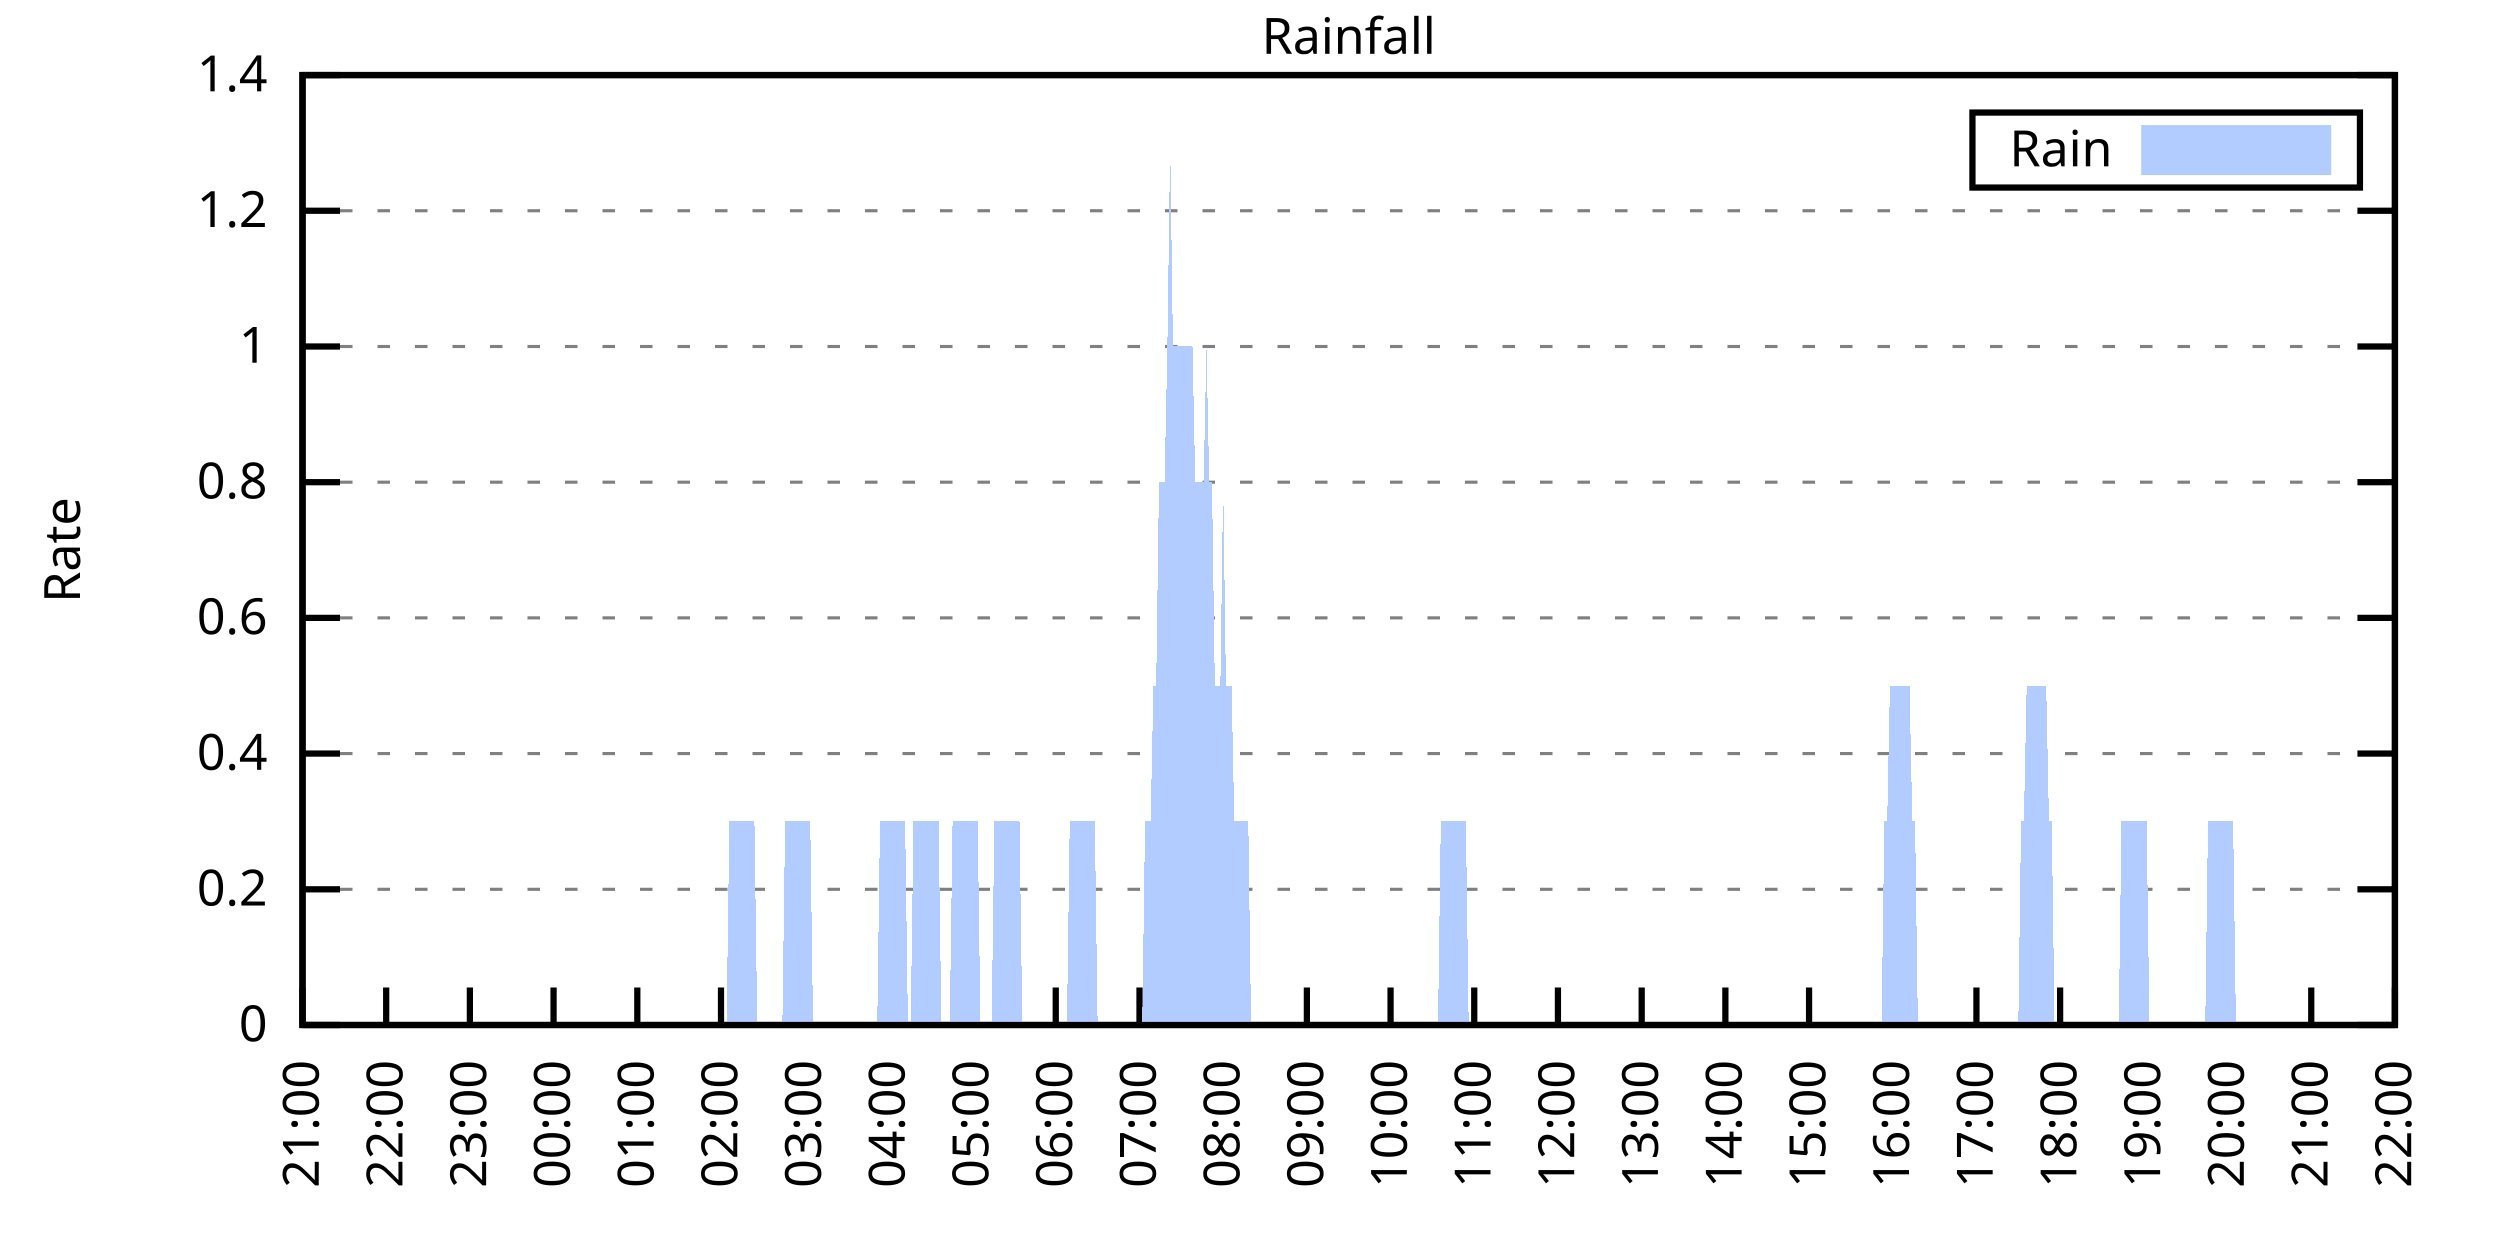
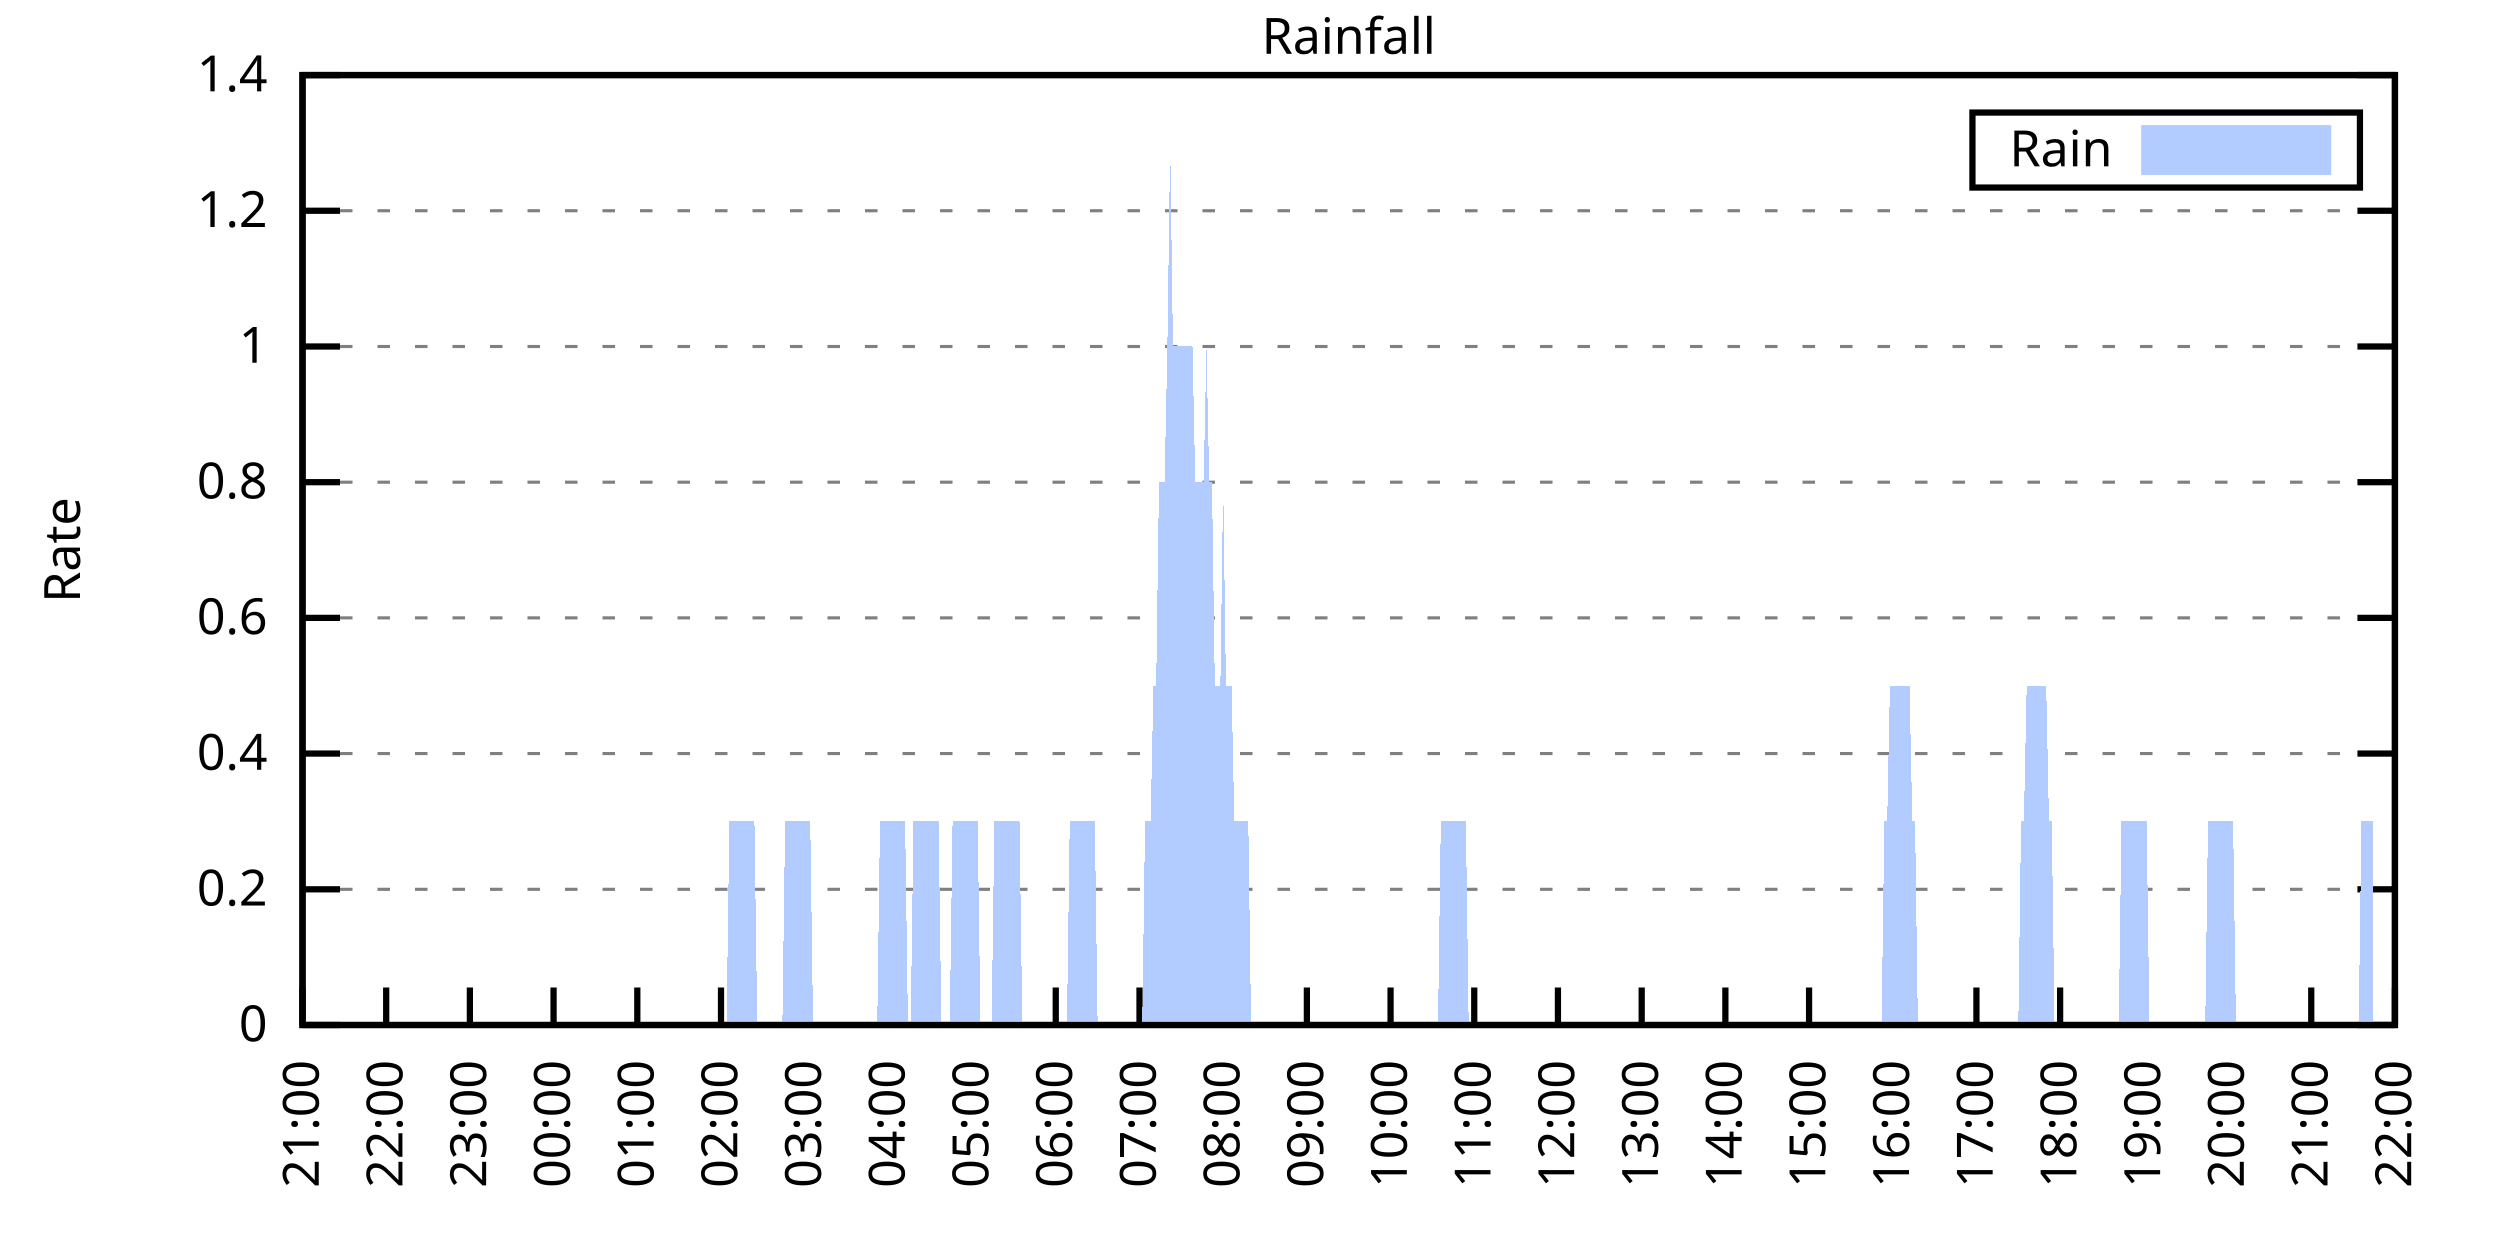
<svg xmlns="http://www.w3.org/2000/svg" xmlns:xlink="http://www.w3.org/1999/xlink" width="400" height="200" viewBox="0 0 400 200">
  <g id="gnuplot_canvas">
    <rect x="0" y="0" width="400" height="200" fill="none" />
    <defs>
      <circle id="gpDot" r="0.5" stroke-width="0.5" stroke="currentColor" />
      <path id="gpPt0" stroke-width="0.333" stroke="currentColor" d="M-1,0 h2 M0,-1 v2" />
      <path id="gpPt1" stroke-width="0.333" stroke="currentColor" d="M-1,-1 L1,1 M1,-1 L-1,1" />
      <path id="gpPt2" stroke-width="0.333" stroke="currentColor" d="M-1,0 L1,0 M0,-1 L0,1 M-1,-1 L1,1 M-1,1 L1,-1" />
      <rect id="gpPt3" stroke-width="0.333" stroke="currentColor" x="-1" y="-1" width="2" height="2" />
      <rect id="gpPt4" stroke-width="0.333" stroke="currentColor" fill="currentColor" x="-1" y="-1" width="2" height="2" />
      <circle id="gpPt5" stroke-width="0.333" stroke="currentColor" cx="0" cy="0" r="1" />
      <use xlink:href="#gpPt5" id="gpPt6" fill="currentColor" stroke="none" />
      <path id="gpPt7" stroke-width="0.333" stroke="currentColor" d="M0,-1.33 L-1.33,0.67 L1.33,0.67 z" />
      <use xlink:href="#gpPt7" id="gpPt8" fill="currentColor" stroke="none" />
      <use xlink:href="#gpPt7" id="gpPt9" stroke="currentColor" transform="rotate(180)" />
      <use xlink:href="#gpPt9" id="gpPt10" fill="currentColor" stroke="none" />
      <use xlink:href="#gpPt3" id="gpPt11" stroke="currentColor" transform="rotate(45)" />
      <use xlink:href="#gpPt11" id="gpPt12" fill="currentColor" stroke="none" />
      <path id="gpPt13" stroke-width="0.333" stroke="currentColor" d="M0,1.330 L1.265,0.411 L0.782,-1.067 L-0.782,-1.076 L-1.265,0.411 z" />
      <use xlink:href="#gpPt13" id="gpPt14" fill="currentColor" stroke="none" />
      <filter id="textbox" filterUnits="objectBoundingBox" x="0" y="0" height="1" width="1">
        <feFlood flood-color="white" flood-opacity="1" result="bgnd" />
        <feComposite in="SourceGraphic" in2="bgnd" operator="atop" />
      </filter>
      <filter id="greybox" filterUnits="objectBoundingBox" x="0" y="0" height="1" width="1">
        <feFlood flood-color="lightgrey" flood-opacity="1" result="grey" />
        <feComposite in="SourceGraphic" in2="grey" operator="atop" />
      </filter>
    </defs>
    <g fill="none" color="white" stroke="currentColor" stroke-width="1.00" stroke-linecap="butt" stroke-linejoin="miter">
</g>
    <g fill="none" color="black" stroke="currentColor" stroke-width="1.00" stroke-linecap="butt" stroke-linejoin="miter">
      <g stroke="none" shape-rendering="crispEdges">
        <polygon fill="rgb(255, 255, 255)" points="48.40,164.00 383.18,164.00 383.18,12.02 48.40,12.02 " />
      </g>
    </g>
    <g fill="none" color="black" stroke="currentColor" stroke-width="1.00" stroke-linecap="butt" stroke-linejoin="miter">
</g>
    <g fill="none" color="black" stroke="black" stroke-width="0.50" stroke-linecap="butt" stroke-linejoin="miter">
</g>
    <g fill="none" color="gray" stroke="currentColor" stroke-width="0.50" stroke-linecap="butt" stroke-linejoin="miter">
      <path stroke="gray" stroke-dasharray="2,4" class="gridline" d="M48.40,164.00 L383.19,164.00  " />
    </g>
    <g fill="none" color="gray" stroke="gray" stroke-width="1.00" stroke-linecap="butt" stroke-linejoin="miter">
</g>
    <g fill="none" color="black" stroke="currentColor" stroke-width="1.00" stroke-linecap="butt" stroke-linejoin="miter">
      <path stroke="black" d="M48.40,164.00 L54.40,164.00 M383.19,164.00 L377.19,164.00  " />
      <g transform="translate(42.80,166.60)" stroke="none" fill="black" font-family="Sans" font-size="8.00" text-anchor="end">
        <text>
          <tspan font-family="Sans"> 0</tspan>
        </text>
      </g>
    </g>
    <g fill="none" color="black" stroke="currentColor" stroke-width="1.00" stroke-linecap="butt" stroke-linejoin="miter">
</g>
    <g fill="none" color="black" stroke="black" stroke-width="0.50" stroke-linecap="butt" stroke-linejoin="miter">
</g>
    <g fill="none" color="gray" stroke="currentColor" stroke-width="0.50" stroke-linecap="butt" stroke-linejoin="miter">
      <path stroke="gray" stroke-dasharray="2,4" class="gridline" d="M48.40,142.29 L383.19,142.29  " />
    </g>
    <g fill="none" color="gray" stroke="gray" stroke-width="1.00" stroke-linecap="butt" stroke-linejoin="miter">
</g>
    <g fill="none" color="black" stroke="currentColor" stroke-width="1.00" stroke-linecap="butt" stroke-linejoin="miter">
      <path stroke="black" d="M48.40,142.29 L54.40,142.29 M383.19,142.29 L377.19,142.29  " />
      <g transform="translate(42.80,144.89)" stroke="none" fill="black" font-family="Sans" font-size="8.00" text-anchor="end">
        <text>
          <tspan font-family="Sans"> 0.2</tspan>
        </text>
      </g>
    </g>
    <g fill="none" color="black" stroke="currentColor" stroke-width="1.00" stroke-linecap="butt" stroke-linejoin="miter">
</g>
    <g fill="none" color="black" stroke="black" stroke-width="0.50" stroke-linecap="butt" stroke-linejoin="miter">
</g>
    <g fill="none" color="gray" stroke="currentColor" stroke-width="0.50" stroke-linecap="butt" stroke-linejoin="miter">
      <path stroke="gray" stroke-dasharray="2,4" class="gridline" d="M48.40,120.57 L383.19,120.57  " />
    </g>
    <g fill="none" color="gray" stroke="gray" stroke-width="1.00" stroke-linecap="butt" stroke-linejoin="miter">
</g>
    <g fill="none" color="black" stroke="currentColor" stroke-width="1.00" stroke-linecap="butt" stroke-linejoin="miter">
      <path stroke="black" d="M48.40,120.57 L54.40,120.57 M383.19,120.57 L377.19,120.57  " />
      <g transform="translate(42.80,123.17)" stroke="none" fill="black" font-family="Sans" font-size="8.00" text-anchor="end">
        <text>
          <tspan font-family="Sans"> 0.4</tspan>
        </text>
      </g>
    </g>
    <g fill="none" color="black" stroke="currentColor" stroke-width="1.00" stroke-linecap="butt" stroke-linejoin="miter">
</g>
    <g fill="none" color="black" stroke="black" stroke-width="0.50" stroke-linecap="butt" stroke-linejoin="miter">
</g>
    <g fill="none" color="gray" stroke="currentColor" stroke-width="0.50" stroke-linecap="butt" stroke-linejoin="miter">
      <path stroke="gray" stroke-dasharray="2,4" class="gridline" d="M48.40,98.86 L383.19,98.86  " />
    </g>
    <g fill="none" color="gray" stroke="gray" stroke-width="1.00" stroke-linecap="butt" stroke-linejoin="miter">
</g>
    <g fill="none" color="black" stroke="currentColor" stroke-width="1.00" stroke-linecap="butt" stroke-linejoin="miter">
      <path stroke="black" d="M48.40,98.86 L54.40,98.86 M383.19,98.86 L377.19,98.86  " />
      <g transform="translate(42.80,101.46)" stroke="none" fill="black" font-family="Sans" font-size="8.00" text-anchor="end">
        <text>
          <tspan font-family="Sans"> 0.6</tspan>
        </text>
      </g>
    </g>
    <g fill="none" color="black" stroke="currentColor" stroke-width="1.00" stroke-linecap="butt" stroke-linejoin="miter">
</g>
    <g fill="none" color="black" stroke="black" stroke-width="0.50" stroke-linecap="butt" stroke-linejoin="miter">
</g>
    <g fill="none" color="gray" stroke="currentColor" stroke-width="0.50" stroke-linecap="butt" stroke-linejoin="miter">
      <path stroke="gray" stroke-dasharray="2,4" class="gridline" d="M48.40,77.15 L383.19,77.15  " />
    </g>
    <g fill="none" color="gray" stroke="gray" stroke-width="1.00" stroke-linecap="butt" stroke-linejoin="miter">
</g>
    <g fill="none" color="black" stroke="currentColor" stroke-width="1.00" stroke-linecap="butt" stroke-linejoin="miter">
      <path stroke="black" d="M48.40,77.15 L54.40,77.15 M383.19,77.15 L377.19,77.15  " />
      <g transform="translate(42.80,79.75)" stroke="none" fill="black" font-family="Sans" font-size="8.00" text-anchor="end">
        <text>
          <tspan font-family="Sans"> 0.8</tspan>
        </text>
      </g>
    </g>
    <g fill="none" color="black" stroke="currentColor" stroke-width="1.00" stroke-linecap="butt" stroke-linejoin="miter">
</g>
    <g fill="none" color="black" stroke="black" stroke-width="0.50" stroke-linecap="butt" stroke-linejoin="miter">
</g>
    <g fill="none" color="gray" stroke="currentColor" stroke-width="0.50" stroke-linecap="butt" stroke-linejoin="miter">
      <path stroke="gray" stroke-dasharray="2,4" class="gridline" d="M48.40,55.44 L383.19,55.44  " />
    </g>
    <g fill="none" color="gray" stroke="gray" stroke-width="1.00" stroke-linecap="butt" stroke-linejoin="miter">
</g>
    <g fill="none" color="black" stroke="currentColor" stroke-width="1.00" stroke-linecap="butt" stroke-linejoin="miter">
      <path stroke="black" d="M48.40,55.44 L54.40,55.44 M383.19,55.44 L377.19,55.44  " />
      <g transform="translate(42.80,58.04)" stroke="none" fill="black" font-family="Sans" font-size="8.00" text-anchor="end">
        <text>
          <tspan font-family="Sans"> 1</tspan>
        </text>
      </g>
    </g>
    <g fill="none" color="black" stroke="currentColor" stroke-width="1.00" stroke-linecap="butt" stroke-linejoin="miter">
</g>
    <g fill="none" color="black" stroke="black" stroke-width="0.50" stroke-linecap="butt" stroke-linejoin="miter">
</g>
    <g fill="none" color="gray" stroke="currentColor" stroke-width="0.50" stroke-linecap="butt" stroke-linejoin="miter">
      <path stroke="gray" stroke-dasharray="2,4" class="gridline" d="M48.40,33.72 L383.19,33.72  " />
    </g>
    <g fill="none" color="gray" stroke="gray" stroke-width="1.00" stroke-linecap="butt" stroke-linejoin="miter">
</g>
    <g fill="none" color="black" stroke="currentColor" stroke-width="1.00" stroke-linecap="butt" stroke-linejoin="miter">
      <path stroke="black" d="M48.40,33.72 L54.40,33.72 M383.19,33.72 L377.19,33.72  " />
      <g transform="translate(42.80,36.32)" stroke="none" fill="black" font-family="Sans" font-size="8.00" text-anchor="end">
        <text>
          <tspan font-family="Sans"> 1.2</tspan>
        </text>
      </g>
    </g>
    <g fill="none" color="black" stroke="currentColor" stroke-width="1.00" stroke-linecap="butt" stroke-linejoin="miter">
</g>
    <g fill="none" color="black" stroke="black" stroke-width="0.50" stroke-linecap="butt" stroke-linejoin="miter">
</g>
    <g fill="none" color="gray" stroke="currentColor" stroke-width="0.50" stroke-linecap="butt" stroke-linejoin="miter">
      <path stroke="gray" stroke-dasharray="2,4" class="gridline" d="M48.40,12.01 L383.19,12.01  " />
    </g>
    <g fill="none" color="gray" stroke="gray" stroke-width="1.00" stroke-linecap="butt" stroke-linejoin="miter">
</g>
    <g fill="none" color="black" stroke="currentColor" stroke-width="1.00" stroke-linecap="butt" stroke-linejoin="miter">
      <path stroke="black" d="M48.40,12.01 L54.40,12.01 M383.19,12.01 L377.19,12.01  " />
      <g transform="translate(42.80,14.61)" stroke="none" fill="black" font-family="Sans" font-size="8.00" text-anchor="end">
        <text>
          <tspan font-family="Sans"> 1.4</tspan>
        </text>
      </g>
    </g>
    <g fill="none" color="black" stroke="currentColor" stroke-width="1.00" stroke-linecap="butt" stroke-linejoin="miter">
      <path stroke="black" d="M48.40,164.00 L48.40,158.00  " />
      <g transform="translate(51.00,169.60) rotate(270.00)" stroke="none" fill="black" font-family="Sans" font-size="8.00" text-anchor="end">
        <text>
          <tspan font-family="Sans">21:00</tspan>
        </text>
      </g>
    </g>
    <g fill="none" color="black" stroke="currentColor" stroke-width="1.00" stroke-linecap="butt" stroke-linejoin="miter">
      <path stroke="black" d="M61.79,164.00 L61.79,158.00  " />
      <g transform="translate(64.39,169.60) rotate(270.00)" stroke="none" fill="black" font-family="Sans" font-size="8.00" text-anchor="end">
        <text>
          <tspan font-family="Sans">22:00</tspan>
        </text>
      </g>
    </g>
    <g fill="none" color="black" stroke="currentColor" stroke-width="1.00" stroke-linecap="butt" stroke-linejoin="miter">
      <path stroke="black" d="M75.18,164.00 L75.18,158.00  " />
      <g transform="translate(77.78,169.60) rotate(270.00)" stroke="none" fill="black" font-family="Sans" font-size="8.00" text-anchor="end">
        <text>
          <tspan font-family="Sans">23:00</tspan>
        </text>
      </g>
    </g>
    <g fill="none" color="black" stroke="currentColor" stroke-width="1.00" stroke-linecap="butt" stroke-linejoin="miter">
      <path stroke="black" d="M88.57,164.00 L88.57,158.00  " />
      <g transform="translate(91.17,169.60) rotate(270.00)" stroke="none" fill="black" font-family="Sans" font-size="8.00" text-anchor="end">
        <text>
          <tspan font-family="Sans">00:00</tspan>
        </text>
      </g>
    </g>
    <g fill="none" color="black" stroke="currentColor" stroke-width="1.00" stroke-linecap="butt" stroke-linejoin="miter">
      <path stroke="black" d="M101.97,164.00 L101.97,158.00  " />
      <g transform="translate(104.57,169.60) rotate(270.00)" stroke="none" fill="black" font-family="Sans" font-size="8.00" text-anchor="end">
        <text>
          <tspan font-family="Sans">01:00</tspan>
        </text>
      </g>
    </g>
    <g fill="none" color="black" stroke="currentColor" stroke-width="1.00" stroke-linecap="butt" stroke-linejoin="miter">
      <path stroke="black" d="M115.36,164.00 L115.36,158.00  " />
      <g transform="translate(117.96,169.60) rotate(270.00)" stroke="none" fill="black" font-family="Sans" font-size="8.00" text-anchor="end">
        <text>
          <tspan font-family="Sans">02:00</tspan>
        </text>
      </g>
    </g>
    <g fill="none" color="black" stroke="currentColor" stroke-width="1.00" stroke-linecap="butt" stroke-linejoin="miter">
      <path stroke="black" d="M128.75,164.00 L128.75,158.00  " />
      <g transform="translate(131.35,169.60) rotate(270.00)" stroke="none" fill="black" font-family="Sans" font-size="8.00" text-anchor="end">
        <text>
          <tspan font-family="Sans">03:00</tspan>
        </text>
      </g>
    </g>
    <g fill="none" color="black" stroke="currentColor" stroke-width="1.00" stroke-linecap="butt" stroke-linejoin="miter">
      <path stroke="black" d="M142.14,164.00 L142.14,158.00  " />
      <g transform="translate(144.74,169.60) rotate(270.00)" stroke="none" fill="black" font-family="Sans" font-size="8.00" text-anchor="end">
        <text>
          <tspan font-family="Sans">04:00</tspan>
        </text>
      </g>
    </g>
    <g fill="none" color="black" stroke="currentColor" stroke-width="1.00" stroke-linecap="butt" stroke-linejoin="miter">
      <path stroke="black" d="M155.53,164.00 L155.53,158.00  " />
      <g transform="translate(158.13,169.60) rotate(270.00)" stroke="none" fill="black" font-family="Sans" font-size="8.00" text-anchor="end">
        <text>
          <tspan font-family="Sans">05:00</tspan>
        </text>
      </g>
    </g>
    <g fill="none" color="black" stroke="currentColor" stroke-width="1.00" stroke-linecap="butt" stroke-linejoin="miter">
      <path stroke="black" d="M168.92,164.00 L168.92,158.00  " />
      <g transform="translate(171.52,169.60) rotate(270.00)" stroke="none" fill="black" font-family="Sans" font-size="8.00" text-anchor="end">
        <text>
          <tspan font-family="Sans">06:00</tspan>
        </text>
      </g>
    </g>
    <g fill="none" color="black" stroke="currentColor" stroke-width="1.00" stroke-linecap="butt" stroke-linejoin="miter">
      <path stroke="black" d="M182.32,164.00 L182.32,158.00  " />
      <g transform="translate(184.92,169.60) rotate(270.00)" stroke="none" fill="black" font-family="Sans" font-size="8.00" text-anchor="end">
        <text>
          <tspan font-family="Sans">07:00</tspan>
        </text>
      </g>
    </g>
    <g fill="none" color="black" stroke="currentColor" stroke-width="1.00" stroke-linecap="butt" stroke-linejoin="miter">
      <path stroke="black" d="M195.71,164.00 L195.71,158.00  " />
      <g transform="translate(198.31,169.60) rotate(270.00)" stroke="none" fill="black" font-family="Sans" font-size="8.00" text-anchor="end">
        <text>
          <tspan font-family="Sans">08:00</tspan>
        </text>
      </g>
    </g>
    <g fill="none" color="black" stroke="currentColor" stroke-width="1.00" stroke-linecap="butt" stroke-linejoin="miter">
      <path stroke="black" d="M209.10,164.00 L209.10,158.00  " />
      <g transform="translate(211.70,169.60) rotate(270.00)" stroke="none" fill="black" font-family="Sans" font-size="8.00" text-anchor="end">
        <text>
          <tspan font-family="Sans">09:00</tspan>
        </text>
      </g>
    </g>
    <g fill="none" color="black" stroke="currentColor" stroke-width="1.00" stroke-linecap="butt" stroke-linejoin="miter">
      <path stroke="black" d="M222.49,164.00 L222.49,158.00  " />
      <g transform="translate(225.09,169.60) rotate(270.00)" stroke="none" fill="black" font-family="Sans" font-size="8.00" text-anchor="end">
        <text>
          <tspan font-family="Sans">10:00</tspan>
        </text>
      </g>
    </g>
    <g fill="none" color="black" stroke="currentColor" stroke-width="1.00" stroke-linecap="butt" stroke-linejoin="miter">
      <path stroke="black" d="M235.88,164.00 L235.88,158.00  " />
      <g transform="translate(238.48,169.60) rotate(270.00)" stroke="none" fill="black" font-family="Sans" font-size="8.00" text-anchor="end">
        <text>
          <tspan font-family="Sans">11:00</tspan>
        </text>
      </g>
    </g>
    <g fill="none" color="black" stroke="currentColor" stroke-width="1.00" stroke-linecap="butt" stroke-linejoin="miter">
      <path stroke="black" d="M249.27,164.00 L249.27,158.00  " />
      <g transform="translate(251.87,169.60) rotate(270.00)" stroke="none" fill="black" font-family="Sans" font-size="8.00" text-anchor="end">
        <text>
          <tspan font-family="Sans">12:00</tspan>
        </text>
      </g>
    </g>
    <g fill="none" color="black" stroke="currentColor" stroke-width="1.00" stroke-linecap="butt" stroke-linejoin="miter">
      <path stroke="black" d="M262.67,164.00 L262.67,158.00  " />
      <g transform="translate(265.27,169.60) rotate(270.00)" stroke="none" fill="black" font-family="Sans" font-size="8.00" text-anchor="end">
        <text>
          <tspan font-family="Sans">13:00</tspan>
        </text>
      </g>
    </g>
    <g fill="none" color="black" stroke="currentColor" stroke-width="1.00" stroke-linecap="butt" stroke-linejoin="miter">
      <path stroke="black" d="M276.06,164.00 L276.06,158.00  " />
      <g transform="translate(278.66,169.60) rotate(270.00)" stroke="none" fill="black" font-family="Sans" font-size="8.00" text-anchor="end">
        <text>
          <tspan font-family="Sans">14:00</tspan>
        </text>
      </g>
    </g>
    <g fill="none" color="black" stroke="currentColor" stroke-width="1.00" stroke-linecap="butt" stroke-linejoin="miter">
      <path stroke="black" d="M289.45,164.00 L289.45,158.00  " />
      <g transform="translate(292.05,169.60) rotate(270.00)" stroke="none" fill="black" font-family="Sans" font-size="8.00" text-anchor="end">
        <text>
          <tspan font-family="Sans">15:00</tspan>
        </text>
      </g>
    </g>
    <g fill="none" color="black" stroke="currentColor" stroke-width="1.00" stroke-linecap="butt" stroke-linejoin="miter">
      <path stroke="black" d="M302.84,164.00 L302.84,158.00  " />
      <g transform="translate(305.44,169.60) rotate(270.00)" stroke="none" fill="black" font-family="Sans" font-size="8.00" text-anchor="end">
        <text>
          <tspan font-family="Sans">16:00</tspan>
        </text>
      </g>
    </g>
    <g fill="none" color="black" stroke="currentColor" stroke-width="1.00" stroke-linecap="butt" stroke-linejoin="miter">
      <path stroke="black" d="M316.23,164.00 L316.23,158.00  " />
      <g transform="translate(318.83,169.60) rotate(270.00)" stroke="none" fill="black" font-family="Sans" font-size="8.00" text-anchor="end">
        <text>
          <tspan font-family="Sans">17:00</tspan>
        </text>
      </g>
    </g>
    <g fill="none" color="black" stroke="currentColor" stroke-width="1.00" stroke-linecap="butt" stroke-linejoin="miter">
      <path stroke="black" d="M329.62,164.00 L329.62,158.00  " />
      <g transform="translate(332.22,169.60) rotate(270.00)" stroke="none" fill="black" font-family="Sans" font-size="8.00" text-anchor="end">
        <text>
          <tspan font-family="Sans">18:00</tspan>
        </text>
      </g>
    </g>
    <g fill="none" color="black" stroke="currentColor" stroke-width="1.00" stroke-linecap="butt" stroke-linejoin="miter">
      <path stroke="black" d="M343.02,164.00 L343.02,158.00  " />
      <g transform="translate(345.62,169.60) rotate(270.00)" stroke="none" fill="black" font-family="Sans" font-size="8.00" text-anchor="end">
        <text>
          <tspan font-family="Sans">19:00</tspan>
        </text>
      </g>
    </g>
    <g fill="none" color="black" stroke="currentColor" stroke-width="1.00" stroke-linecap="butt" stroke-linejoin="miter">
      <path stroke="black" d="M356.41,164.00 L356.41,158.00  " />
      <g transform="translate(359.01,169.60) rotate(270.00)" stroke="none" fill="black" font-family="Sans" font-size="8.00" text-anchor="end">
        <text>
          <tspan font-family="Sans">20:00</tspan>
        </text>
      </g>
    </g>
    <g fill="none" color="black" stroke="currentColor" stroke-width="1.00" stroke-linecap="butt" stroke-linejoin="miter">
      <path stroke="black" d="M369.80,164.00 L369.80,158.00  " />
      <g transform="translate(372.40,169.60) rotate(270.00)" stroke="none" fill="black" font-family="Sans" font-size="8.00" text-anchor="end">
        <text>
          <tspan font-family="Sans">21:00</tspan>
        </text>
      </g>
    </g>
    <g fill="none" color="black" stroke="currentColor" stroke-width="1.00" stroke-linecap="butt" stroke-linejoin="miter">
      <path stroke="black" d="M383.19,164.00 L383.19,158.00  " />
      <g transform="translate(385.79,169.60) rotate(270.00)" stroke="none" fill="black" font-family="Sans" font-size="8.00" text-anchor="end">
        <text>
          <tspan font-family="Sans">22:00</tspan>
        </text>
      </g>
    </g>
    <g fill="none" color="black" stroke="currentColor" stroke-width="1.00" stroke-linecap="butt" stroke-linejoin="miter">
</g>
    <g fill="none" color="black" stroke="currentColor" stroke-width="1.00" stroke-linecap="butt" stroke-linejoin="miter">
      <path stroke="black" d="M48.40,12.01 L48.40,164.00 L383.19,164.00 L383.19,12.01 L48.40,12.01 Z  " />
    </g>
    <g fill="none" color="black" stroke="currentColor" stroke-width="1.00" stroke-linecap="butt" stroke-linejoin="miter">
</g>
    <g fill="none" color="black" stroke="currentColor" stroke-width="1.00" stroke-linecap="butt" stroke-linejoin="miter">
      <path stroke="black" d="M315.59,30.01 L315.59,18.01 L377.59,18.01 L377.59,30.01 L315.59,30.01 Z  " />
    </g>
    <g id="Rainfall_plot_1">
      <g fill="none" color="white" stroke="black" stroke-width="2.00" stroke-linecap="butt" stroke-linejoin="miter">
</g>
      <g fill="none" color="black" stroke="currentColor" stroke-width="2.00" stroke-linecap="butt" stroke-linejoin="miter">
        <g transform="translate(337.99,26.61)" stroke="none" fill="black" font-family="Sans" font-size="8.00" text-anchor="end">
          <text>
            <tspan font-family="Sans">Rain</tspan>
          </text>
        </g>
      </g>
      <g fill="none" color="black" stroke="currentColor" stroke-width="2.00" stroke-linecap="butt" stroke-linejoin="miter">
        <g stroke="none" shape-rendering="crispEdges">
          <polygon fill="rgb(178, 204, 255)" points="343.59,27.01 371.99,27.01 371.99,21.01 343.59,21.01 " />
        </g>
        <path stroke="rgb(178, 204, 255)" d="M343.59,27.01 L371.99,27.01 L371.99,21.01 L343.59,21.01 L343.59,27.01 Z  " />
      </g>
      <g fill="none" color="black" stroke="currentColor" stroke-width="2.00" stroke-linecap="butt" stroke-linejoin="miter">
        <g stroke="none" shape-rendering="crispEdges">
-           <polygon fill="rgb(178, 204, 255)" points="55.54,164.00 55.99,164.00 56.43,164.00 56.88,164.00 57.33,164.00 57.77,164.00 58.22,164.00 58.67,164.00 59.11,164.00 59.78,164.00 60.01,164.00 60.45,164.00 60.90,164.00 61.35,164.00 61.79,164.00 62.24,164.00 62.68,164.00 63.13,164.00 63.58,164.00 64.02,164.00 64.47,164.00 64.92,164.00 65.36,164.00 65.81,164.00 66.26,164.00 66.70,164.00 67.15,164.00 67.59,164.00 68.04,164.00 68.49,164.00 68.93,164.00 69.38,164.00 69.83,164.00 70.27,164.00 70.72,164.00 71.17,164.00 71.61,164.00 72.06,164.00 72.50,164.00 72.95,164.00 73.40,164.00 73.84,164.00 74.29,164.00 74.74,164.00 75.18,164.00 75.63,164.00 76.08,164.00 76.52,164.00 76.97,164.00 77.42,164.00 77.86,164.00 78.31,164.00 78.75,164.00 79.20,164.00 79.65,164.00 80.09,164.00 80.54,164.00 80.99,164.00 81.43,164.00 81.88,164.00 82.33,164.00 82.77,164.00 83.22,164.00 83.66,164.00 84.11,164.00 84.56,164.00 85.00,164.00 85.45,164.00 85.90,164.00 86.34,164.00 86.79,164.00 87.24,164.00 87.68,164.00 88.13,164.00 88.57,164.00 89.02,164.00 89.47,164.00 89.91,164.00 90.36,164.00 90.81,164.00 91.25,164.00 91.70,164.00 92.15,164.00 92.59,164.00 93.04,164.00 93.49,164.00 93.93,164.00 94.38,164.00 94.82,164.00 95.27,164.00 95.72,164.00 96.16,164.00 96.61,164.00 97.06,164.00 97.50,164.00 97.95,164.00 98.40,164.00 98.84,164.00 99.29,164.00 99.73,164.00 100.18,164.00 100.63,164.00 101.07,164.00 101.52,164.00 101.97,164.00 102.41,164.00 102.86,164.00 103.31,164.00 103.75,164.00 104.20,164.00 104.64,164.00 105.09,164.00 105.54,164.00 105.98,164.00 106.43,164.00 106.88,164.00 107.32,164.00 107.77,164.00 108.22,164.00 108.66,164.00 109.11,164.00 109.55,164.00 110.00,164.00 110.45,164.00 110.89,164.00 111.34,164.00 111.79,164.00 112.23,164.00 112.68,164.00 113.13,164.00 113.57,164.00 114.02,164.00 114.47,164.00 114.91,164.00 115.36,164.00 115.80,164.00 116.25,164.00 116.70,131.43 117.14,131.43 117.59,131.43 118.04,131.43 118.48,131.43 118.93,131.43 119.38,131.43 119.82,131.43 120.27,131.43 120.71,131.43 121.16,164.00 121.61,164.00 122.05,164.00 122.50,164.00 122.95,164.00 123.39,164.00 123.84,164.00 124.29,164.00 124.73,164.00 125.18,164.00 125.62,131.43 126.07,131.43 126.52,131.43 126.96,131.43 127.41,131.43 127.86,131.43 128.30,131.43 128.75,131.43 129.20,131.43 129.64,131.43 130.09,164.00 130.54,164.00 130.98,164.00 131.43,164.00 131.87,164.00 132.32,164.00 132.77,164.00 133.21,164.00 133.66,164.00 134.11,164.00 134.55,164.00 135.00,164.00 135.45,164.00 135.89,164.00 136.34,164.00 136.78,164.00 137.23,164.00 137.68,164.00 138.12,164.00 138.57,164.00 139.02,164.00 139.46,164.00 139.91,164.00 140.36,164.00 140.80,131.43 141.25,131.43 141.69,131.43 142.14,131.43 142.59,131.43 143.03,131.43 143.48,131.43 143.93,131.43 144.37,131.43 144.82,131.43 145.27,164.00 145.71,164.00 146.16,131.43 146.61,131.43 147.05,131.43 147.50,131.43 147.94,131.43 148.39,131.43 148.84,131.43 149.28,131.43 149.73,131.43 150.18,131.43 150.62,164.00 151.07,164.00 151.52,164.00 151.96,164.00 152.41,131.43 152.85,131.43 153.30,131.43 153.75,131.43 154.19,131.43 154.64,131.43 155.09,131.43 155.53,131.43 155.98,131.43 156.43,131.43 156.87,164.00 157.32,164.00 157.76,164.00 158.21,164.00 158.66,164.00 159.10,131.43 159.55,131.43 160.00,131.43 160.44,131.43 160.89,131.43 161.34,131.43 161.78,131.43 162.23,131.43 162.67,131.43 163.12,131.43 163.57,164.00 164.01,164.00 164.46,164.00 164.91,164.00 165.35,164.00 165.80,164.00 166.25,164.00 166.69,164.00 167.14,164.00 167.59,164.00 168.03,164.00 168.48,164.00 168.92,164.00 169.37,164.00 169.82,164.00 170.26,164.00 170.71,164.00 171.16,131.43 171.60,131.43 172.05,131.43 172.50,131.43 172.94,131.43 173.39,131.43 173.83,131.43 174.28,131.43 174.73,131.43 175.17,131.43 175.62,164.00 176.07,164.00 176.51,164.00 176.96,164.00 177.41,164.00 177.85,164.00 178.30,164.00 178.74,164.00 179.19,164.00 179.64,164.00 180.08,164.00 180.53,164.00 180.98,164.00 181.42,164.00 181.87,164.00 182.32,164.00 182.76,164.00 183.21,131.43 183.66,131.43 184.10,131.43 184.55,109.72 184.99,109.72 185.44,77.15 185.89,77.15 186.33,77.15 186.78,55.44 187.23,22.87 187.67,55.44 188.12,55.44 188.57,55.44 189.01,55.44 189.46,55.44 189.90,55.44 190.35,55.44 190.80,55.44 191.24,77.15 191.69,77.15 192.14,77.15 192.58,77.15 193.03,55.44 193.48,77.15 193.92,77.15 194.37,109.72 194.81,109.72 195.26,109.72 195.71,77.15 196.15,109.72 196.60,109.72 197.05,109.72 197.49,131.43 197.94,131.43 198.39,131.43 198.83,131.43 199.28,131.43 199.73,131.43 200.17,164.00 200.62,164.00 201.06,164.00 201.51,164.00 201.96,164.00 202.40,164.00 202.85,164.00 203.30,164.00 203.74,164.00 204.19,164.00 204.64,164.00 205.08,164.00 205.53,164.00 205.97,164.00 206.42,164.00 206.87,164.00 207.31,164.00 207.76,164.00 208.21,164.00 208.65,164.00 209.10,164.00 209.55,164.00 209.99,164.00 210.44,164.00 210.88,164.00 211.33,164.00 211.78,164.00 212.22,164.00 212.67,164.00 213.12,164.00 213.56,164.00 214.01,164.00 214.46,164.00 214.90,164.00 215.35,164.00 215.80,164.00 216.24,164.00 216.69,164.00 217.13,164.00 217.58,164.00 218.03,164.00 218.47,164.00 218.92,164.00 219.37,164.00 219.81,164.00 220.26,164.00 220.71,164.00 221.15,164.00 221.60,164.00 222.04,164.00 222.49,164.00 222.94,164.00 223.38,164.00 223.83,164.00 224.28,164.00 224.72,164.00 225.17,164.00 225.62,164.00 226.06,164.00 226.51,164.00 226.95,164.00 227.40,164.00 227.85,164.00 228.29,164.00 228.74,164.00 229.19,164.00 229.63,164.00 230.08,164.00 230.53,131.43 230.97,131.43 231.42,131.43 231.86,131.43 232.31,131.43 232.76,131.43 233.20,131.43 233.65,131.43 234.10,131.43 234.54,131.43 234.99,164.00 235.44,164.00 235.88,164.00 236.33,164.00 236.78,164.00 237.22,164.00 237.67,164.00 238.11,164.00 238.56,164.00 239.01,164.00 239.45,164.00 239.90,164.00 240.35,164.00 240.79,164.00 241.24,164.00 241.69,164.00 242.13,164.00 242.58,164.00 243.02,164.00 243.47,164.00 243.92,164.00 244.36,164.00 244.81,164.00 245.26,164.00 245.70,164.00 246.15,164.00 246.60,164.00 247.04,164.00 247.49,164.00 247.93,164.00 248.38,164.00 248.83,164.00 249.27,164.00 249.72,164.00 250.17,164.00 250.61,164.00 251.06,164.00 251.51,164.00 251.95,164.00 252.40,164.00 252.85,164.00 253.29,164.00 253.74,164.00 254.18,164.00 254.63,164.00 255.08,164.00 255.52,164.00 255.97,164.00 256.42,164.00 256.86,164.00 257.31,164.00 257.76,164.00 258.20,164.00 258.65,164.00 259.09,164.00 259.54,164.00 259.99,164.00 260.43,164.00 260.88,164.00 261.33,164.00 261.77,164.00 262.22,164.00 262.67,164.00 263.11,164.00 263.56,164.00 264.00,164.00 264.45,164.00 264.90,164.00 265.34,164.00 265.79,164.00 266.24,164.00 266.68,164.00 267.13,164.00 267.58,164.00 268.02,164.00 268.47,164.00 268.92,164.00 269.36,164.00 269.81,164.00 270.25,164.00 270.70,164.00 271.15,164.00 271.59,164.00 272.04,164.00 272.49,164.00 272.93,164.00 273.38,164.00 273.83,164.00 274.27,164.00 274.72,164.00 275.16,164.00 275.61,164.00 276.06,164.00 276.50,164.00 276.95,164.00 277.40,164.00 277.84,164.00 278.29,164.00 278.74,164.00 279.18,164.00 279.63,164.00 280.07,164.00 280.52,164.00 280.97,164.00 281.41,164.00 281.86,164.00 282.31,164.00 282.75,164.00 283.20,164.00 283.65,164.00 284.09,164.00 284.54,164.00 284.98,164.00 285.43,164.00 285.88,164.00 286.32,164.00 286.77,164.00 287.22,164.00 287.66,164.00 288.11,164.00 288.56,164.00 289.00,164.00 289.45,164.00 289.90,164.00 290.34,164.00 290.79,164.00 291.23,164.00 291.68,164.00 292.13,164.00 292.57,164.00 293.02,164.00 293.47,164.00 293.91,164.00 294.36,164.00 294.81,164.00 295.25,164.00 295.70,164.00 296.14,164.00 296.59,164.00 297.04,164.00 297.48,164.00 297.93,164.00 298.38,164.00 298.82,164.00 299.27,164.00 299.72,164.00 300.16,164.00 300.61,164.00 301.05,164.00 301.50,131.43 301.95,131.43 302.39,109.72 302.84,109.72 303.29,109.72 303.73,109.72 304.18,109.72 304.63,109.72 305.07,109.72 305.52,109.72 305.97,131.43 306.41,131.43 306.86,164.00 307.30,164.00 307.75,164.00 308.20,164.00 308.64,164.00 309.09,164.00 309.54,164.00 309.98,164.00 310.43,164.00 310.88,164.00 311.32,164.00 311.77,164.00 312.21,164.00 312.66,164.00 313.11,164.00 313.55,164.00 314.00,164.00 314.45,164.00 314.89,164.00 315.34,164.00 315.79,164.00 316.23,164.00 316.68,164.00 317.12,164.00 317.57,164.00 318.02,164.00 318.46,164.00 318.91,164.00 319.36,164.00 319.80,164.00 320.25,164.00 320.70,164.00 321.14,164.00 321.59,164.00 322.04,164.00 322.48,164.00 322.93,164.00 323.37,131.43 323.82,131.43 324.27,109.72 324.71,109.72 325.16,109.72 325.61,109.72 326.05,109.72 326.50,109.72 326.95,109.72 327.39,109.72 327.84,131.43 328.28,131.43 328.73,164.00 329.18,164.00 329.62,164.00 330.07,164.00 330.52,164.00 330.96,164.00 331.41,164.00 331.86,164.00 332.30,164.00 332.75,164.00 333.19,164.00 333.64,164.00 334.09,164.00 334.53,164.00 334.98,164.00 335.43,164.00 335.87,164.00 336.32,164.00 336.77,164.00 337.21,164.00 337.66,164.00 338.10,164.00 338.55,164.00 339.00,164.00 339.44,131.43 339.89,131.43 340.34,131.43 340.78,131.43 341.23,131.43 341.68,131.43 342.12,131.43 342.57,131.43 343.02,131.43 343.46,131.43 343.91,164.00 344.35,164.00 344.80,164.00 345.25,164.00 345.69,164.00 346.14,164.00 346.59,164.00 347.03,164.00 347.48,164.00 347.93,164.00 348.37,164.00 348.82,164.00 349.26,164.00 349.71,164.00 350.16,164.00 350.60,164.00 351.05,164.00 351.50,164.00 351.94,164.00 352.39,164.00 352.84,164.00 353.28,131.43 353.73,131.43 354.17,131.43 354.62,131.43 355.07,131.43 355.51,131.43 355.96,131.43 356.41,131.43 356.85,131.43 357.30,131.43 357.75,164.00 358.19,164.00 358.64,164.00 359.09,164.00 359.53,164.00 359.98,164.00 360.42,164.00 360.87,164.00 361.32,164.00 361.76,164.00 362.21,164.00 362.66,164.00 363.10,164.00 363.55,164.00 364.00,164.00 364.44,164.00 364.89,164.00 365.33,164.00 365.78,164.00 366.23,164.00 366.67,164.00 367.12,164.00 367.57,164.00 368.01,164.00 368.46,164.00 368.91,164.00 369.35,164.00 369.80,164.00 370.24,164.00 370.69,164.00 371.14,164.00 371.58,164.00 372.03,164.00 372.48,164.00 372.92,164.00 373.37,164.00 373.82,164.00 374.26,164.00 374.71,164.00 375.16,164.00 375.60,164.00 376.05,164.00 376.49,164.00 376.49,164.00 55.54,164.00 " />
+           <polygon fill="rgb(178, 204, 255)" points="58.67,164.00 59.11,164.00 59.78,164.00 60.01,164.00 60.45,164.00 60.90,164.00 61.35,164.00 61.79,164.00 62.24,164.00 62.68,164.00 63.13,164.00 63.58,164.00 64.02,164.00 64.47,164.00 64.92,164.00 65.36,164.00 65.81,164.00 66.26,164.00 66.70,164.00 67.15,164.00 67.59,164.00 68.04,164.00 68.49,164.00 68.93,164.00 69.38,164.00 69.83,164.00 70.27,164.00 70.72,164.00 71.17,164.00 71.61,164.00 72.06,164.00 72.50,164.00 72.95,164.00 73.40,164.00 73.84,164.00 74.29,164.00 74.74,164.00 75.18,164.00 75.63,164.00 76.08,164.00 76.52,164.00 76.97,164.00 77.42,164.00 77.86,164.00 78.31,164.00 78.75,164.00 79.20,164.00 79.65,164.00 80.09,164.00 80.54,164.00 80.99,164.00 81.43,164.00 81.88,164.00 82.33,164.00 82.77,164.00 83.22,164.00 83.66,164.00 84.11,164.00 84.56,164.00 85.00,164.00 85.45,164.00 85.90,164.00 86.34,164.00 86.79,164.00 87.24,164.00 87.68,164.00 88.13,164.00 88.57,164.00 89.02,164.00 89.47,164.00 89.91,164.00 90.36,164.00 90.81,164.00 91.25,164.00 91.70,164.00 92.15,164.00 92.59,164.00 93.04,164.00 93.49,164.00 93.93,164.00 94.38,164.00 94.82,164.00 95.27,164.00 95.72,164.00 96.16,164.00 96.61,164.00 97.06,164.00 97.50,164.00 97.95,164.00 98.40,164.00 98.84,164.00 99.29,164.00 99.73,164.00 100.18,164.00 100.63,164.00 101.07,164.00 101.52,164.00 101.97,164.00 102.41,164.00 102.86,164.00 103.31,164.00 103.75,164.00 104.20,164.00 104.64,164.00 105.09,164.00 105.54,164.00 105.98,164.00 106.43,164.00 106.88,164.00 107.32,164.00 107.77,164.00 108.22,164.00 108.66,164.00 109.11,164.00 109.55,164.00 110.00,164.00 110.45,164.00 110.89,164.00 111.34,164.00 111.79,164.00 112.23,164.00 112.68,164.00 113.13,164.00 113.57,164.00 114.02,164.00 114.47,164.00 114.91,164.00 115.36,164.00 115.80,164.00 116.25,164.00 116.70,131.43 117.14,131.43 117.59,131.43 118.04,131.43 118.48,131.43 118.93,131.43 119.38,131.43 119.82,131.43 120.27,131.43 120.71,131.43 121.16,164.00 121.61,164.00 122.05,164.00 122.50,164.00 122.95,164.00 123.39,164.00 123.84,164.00 124.29,164.00 124.73,164.00 125.18,164.00 125.62,131.43 126.07,131.43 126.52,131.43 126.96,131.43 127.41,131.43 127.86,131.43 128.30,131.43 128.75,131.43 129.20,131.43 129.64,131.43 130.09,164.00 130.54,164.00 130.98,164.00 131.43,164.00 131.87,164.00 132.32,164.00 132.77,164.00 133.21,164.00 133.66,164.00 134.11,164.00 134.55,164.00 135.00,164.00 135.45,164.00 135.89,164.00 136.34,164.00 136.78,164.00 137.23,164.00 137.68,164.00 138.12,164.00 138.57,164.00 139.02,164.00 139.46,164.00 139.91,164.00 140.36,164.00 140.80,131.43 141.25,131.43 141.69,131.43 142.14,131.43 142.59,131.43 143.03,131.43 143.48,131.43 143.93,131.43 144.37,131.43 144.82,131.43 145.27,164.00 145.71,164.00 146.16,131.43 146.61,131.43 147.05,131.43 147.50,131.43 147.94,131.43 148.39,131.43 148.84,131.43 149.28,131.43 149.73,131.43 150.18,131.43 150.62,164.00 151.07,164.00 151.52,164.00 151.96,164.00 152.41,131.43 152.85,131.43 153.30,131.43 153.75,131.43 154.19,131.43 154.64,131.43 155.09,131.43 155.53,131.43 155.98,131.43 156.43,131.43 156.87,164.00 157.32,164.00 157.76,164.00 158.21,164.00 158.66,164.00 159.10,131.43 159.55,131.43 160.00,131.43 160.44,131.43 160.89,131.43 161.34,131.43 161.78,131.43 162.23,131.43 162.67,131.43 163.12,131.43 163.57,164.00 164.01,164.00 164.46,164.00 164.91,164.00 165.35,164.00 165.80,164.00 166.25,164.00 166.69,164.00 167.14,164.00 167.59,164.00 168.03,164.00 168.48,164.00 168.92,164.00 169.37,164.00 169.82,164.00 170.26,164.00 170.71,164.00 171.16,131.43 171.60,131.43 172.05,131.43 172.50,131.43 172.94,131.43 173.39,131.43 173.83,131.43 174.28,131.43 174.73,131.43 175.17,131.43 175.62,164.00 176.07,164.00 176.51,164.00 176.96,164.00 177.41,164.00 177.85,164.00 178.30,164.00 178.74,164.00 179.19,164.00 179.64,164.00 180.08,164.00 180.53,164.00 180.98,164.00 181.42,164.00 181.87,164.00 182.32,164.00 182.76,164.00 183.21,131.43 183.66,131.43 184.10,131.43 184.55,109.72 184.99,109.72 185.44,77.15 185.89,77.15 186.33,77.15 186.78,55.44 187.23,22.87 187.67,55.44 188.12,55.44 188.57,55.44 189.01,55.44 189.46,55.44 189.90,55.44 190.35,55.44 190.80,55.44 191.24,77.15 191.69,77.15 192.14,77.15 192.58,77.15 193.03,55.44 193.48,77.15 193.92,77.15 194.37,109.72 194.81,109.72 195.26,109.72 195.71,77.15 196.15,109.72 196.60,109.72 197.05,109.72 197.49,131.43 197.94,131.43 198.39,131.43 198.83,131.43 199.28,131.43 199.73,131.43 200.17,164.00 200.62,164.00 201.06,164.00 201.51,164.00 201.96,164.00 202.40,164.00 202.85,164.00 203.30,164.00 203.74,164.00 204.19,164.00 204.64,164.00 205.08,164.00 205.53,164.00 205.97,164.00 206.42,164.00 206.87,164.00 207.31,164.00 207.76,164.00 208.21,164.00 208.65,164.00 209.10,164.00 209.55,164.00 209.99,164.00 210.44,164.00 210.88,164.00 211.33,164.00 211.78,164.00 212.22,164.00 212.67,164.00 213.12,164.00 213.56,164.00 214.01,164.00 214.46,164.00 214.90,164.00 215.35,164.00 215.80,164.00 216.24,164.00 216.69,164.00 217.13,164.00 217.58,164.00 218.03,164.00 218.47,164.00 218.92,164.00 219.37,164.00 219.81,164.00 220.26,164.00 220.71,164.00 221.15,164.00 221.60,164.00 222.04,164.00 222.49,164.00 222.94,164.00 223.38,164.00 223.83,164.00 224.28,164.00 224.72,164.00 225.17,164.00 225.62,164.00 226.06,164.00 226.51,164.00 226.95,164.00 227.40,164.00 227.85,164.00 228.29,164.00 228.74,164.00 229.19,164.00 229.63,164.00 230.08,164.00 230.53,131.43 230.97,131.43 231.42,131.43 231.86,131.43 232.31,131.43 232.76,131.43 233.20,131.43 233.65,131.43 234.10,131.43 234.54,131.43 234.99,164.00 235.44,164.00 235.88,164.00 236.33,164.00 236.78,164.00 237.22,164.00 237.67,164.00 238.11,164.00 238.56,164.00 239.01,164.00 239.45,164.00 239.90,164.00 240.35,164.00 240.79,164.00 241.24,164.00 241.69,164.00 242.13,164.00 242.58,164.00 243.02,164.00 243.47,164.00 243.92,164.00 244.36,164.00 244.81,164.00 245.26,164.00 245.70,164.00 246.15,164.00 246.60,164.00 247.04,164.00 247.49,164.00 247.93,164.00 248.38,164.00 248.83,164.00 249.27,164.00 249.72,164.00 250.17,164.00 250.61,164.00 251.06,164.00 251.51,164.00 251.95,164.00 252.40,164.00 252.85,164.00 253.29,164.00 253.74,164.00 254.18,164.00 254.63,164.00 255.08,164.00 255.52,164.00 255.97,164.00 256.42,164.00 256.86,164.00 257.31,164.00 257.76,164.00 258.20,164.00 258.65,164.00 259.09,164.00 259.54,164.00 259.99,164.00 260.43,164.00 260.88,164.00 261.33,164.00 261.77,164.00 262.22,164.00 262.67,164.00 263.11,164.00 263.56,164.00 264.00,164.00 264.45,164.00 264.90,164.00 265.34,164.00 265.79,164.00 266.24,164.00 266.68,164.00 267.13,164.00 267.58,164.00 268.02,164.00 268.47,164.00 268.92,164.00 269.36,164.00 269.81,164.00 270.25,164.00 270.70,164.00 271.15,164.00 271.59,164.00 272.04,164.00 272.49,164.00 272.93,164.00 273.38,164.00 273.83,164.00 274.27,164.00 274.72,164.00 275.16,164.00 275.61,164.00 276.06,164.00 276.50,164.00 276.95,164.00 277.40,164.00 277.84,164.00 278.29,164.00 278.74,164.00 279.18,164.00 279.63,164.00 280.07,164.00 280.52,164.00 280.97,164.00 281.41,164.00 281.86,164.00 282.31,164.00 282.75,164.00 283.20,164.00 283.65,164.00 284.09,164.00 284.54,164.00 284.98,164.00 285.43,164.00 285.88,164.00 286.32,164.00 286.77,164.00 287.22,164.00 287.66,164.00 288.11,164.00 288.56,164.00 289.00,164.00 289.45,164.00 289.90,164.00 290.34,164.00 290.79,164.00 291.23,164.00 291.68,164.00 292.13,164.00 292.57,164.00 293.02,164.00 293.47,164.00 293.91,164.00 294.36,164.00 294.81,164.00 295.25,164.00 295.70,164.00 296.14,164.00 296.59,164.00 297.04,164.00 297.48,164.00 297.93,164.00 298.38,164.00 298.82,164.00 299.27,164.00 299.72,164.00 300.16,164.00 300.61,164.00 301.05,164.00 301.50,131.43 301.95,131.43 302.39,109.72 302.84,109.72 303.29,109.72 303.73,109.72 304.18,109.72 304.63,109.72 305.07,109.72 305.52,109.72 305.97,131.43 306.41,131.43 306.86,164.00 307.30,164.00 307.75,164.00 308.20,164.00 308.64,164.00 309.09,164.00 309.54,164.00 309.98,164.00 310.43,164.00 310.88,164.00 311.32,164.00 311.77,164.00 312.21,164.00 312.66,164.00 313.11,164.00 313.55,164.00 314.00,164.00 314.45,164.00 314.89,164.00 315.34,164.00 315.79,164.00 316.23,164.00 316.68,164.00 317.12,164.00 317.57,164.00 318.02,164.00 318.46,164.00 318.91,164.00 319.36,164.00 319.80,164.00 320.25,164.00 320.70,164.00 321.14,164.00 321.59,164.00 322.04,164.00 322.48,164.00 322.93,164.00 323.37,131.43 323.82,131.43 324.27,109.72 324.71,109.72 325.16,109.72 325.61,109.72 326.05,109.72 326.50,109.72 326.95,109.72 327.39,109.72 327.84,131.43 328.28,131.43 328.73,164.00 329.18,164.00 329.62,164.00 330.07,164.00 330.52,164.00 330.96,164.00 331.41,164.00 331.86,164.00 332.30,164.00 332.75,164.00 333.19,164.00 333.64,164.00 334.09,164.00 334.53,164.00 334.98,164.00 335.43,164.00 335.87,164.00 336.32,164.00 336.77,164.00 337.21,164.00 337.66,164.00 338.10,164.00 338.55,164.00 339.00,164.00 339.44,131.43 339.89,131.43 340.34,131.43 340.78,131.43 341.23,131.43 341.68,131.43 342.12,131.43 342.57,131.43 343.02,131.43 343.46,131.43 343.91,164.00 344.35,164.00 344.80,164.00 345.25,164.00 345.69,164.00 346.14,164.00 346.59,164.00 347.03,164.00 347.48,164.00 347.93,164.00 348.37,164.00 348.82,164.00 349.26,164.00 349.71,164.00 350.16,164.00 350.60,164.00 351.05,164.00 351.50,164.00 351.94,164.00 352.39,164.00 352.84,164.00 353.28,131.43 353.73,131.43 354.17,131.43 354.62,131.43 355.07,131.43 355.51,131.43 355.96,131.43 356.41,131.43 356.85,131.43 357.30,131.43 357.75,164.00 358.19,164.00 358.64,164.00 359.09,164.00 359.53,164.00 359.98,164.00 360.42,164.00 360.87,164.00 361.32,164.00 361.76,164.00 362.21,164.00 362.66,164.00 363.10,164.00 363.55,164.00 364.00,164.00 364.44,164.00 364.89,164.00 365.33,164.00 365.78,164.00 366.23,164.00 366.67,164.00 367.12,164.00 367.57,164.00 368.01,164.00 368.46,164.00 368.91,164.00 369.35,164.00 369.80,164.00 370.24,164.00 370.69,164.00 371.14,164.00 371.58,164.00 372.03,164.00 372.48,164.00 372.92,164.00 373.37,164.00 373.82,164.00 374.26,164.00 374.71,164.00 375.16,164.00 375.60,164.00 376.05,164.00 376.49,164.00 376.94,164.00 377.39,164.00 377.83,131.43 378.28,131.43 378.73,131.43 379.17,131.43 379.62,131.43 379.62,164.00 58.67,164.00 " />
        </g>
      </g>
    </g>
    <g fill="none" color="black" stroke="currentColor" stroke-width="2.00" stroke-linecap="butt" stroke-linejoin="miter">
</g>
    <g fill="none" color="black" stroke="black" stroke-width="1.00" stroke-linecap="butt" stroke-linejoin="miter">
</g>
    <g fill="none" color="black" stroke="currentColor" stroke-width="1.00" stroke-linecap="butt" stroke-linejoin="miter">
      <path stroke="black" d="M48.40,12.01 L48.40,164.00 L383.19,164.00 L383.19,12.01 L48.40,12.01 Z  " />
      <g transform="translate(12.80,88.01) rotate(270.00)" stroke="none" fill="black" font-family="Sans" font-size="8.00" text-anchor="middle">
        <text>
          <tspan font-family="Sans">Rate</tspan>
        </text>
      </g>
    </g>
    <g fill="none" color="black" stroke="currentColor" stroke-width="1.00" stroke-linecap="butt" stroke-linejoin="miter">
</g>
    <g fill="none" color="black" stroke="currentColor" stroke-width="1.00" stroke-linecap="butt" stroke-linejoin="miter">
      <g transform="translate(215.79,8.61)" stroke="none" fill="black" font-family="Sans" font-size="8.00" text-anchor="middle">
        <text>
          <tspan font-family="Sans">Rainfall</tspan>
        </text>
      </g>
    </g>
    <g fill="none" color="black" stroke="currentColor" stroke-width="1.00" stroke-linecap="butt" stroke-linejoin="miter">
</g>
  </g>
</svg>
